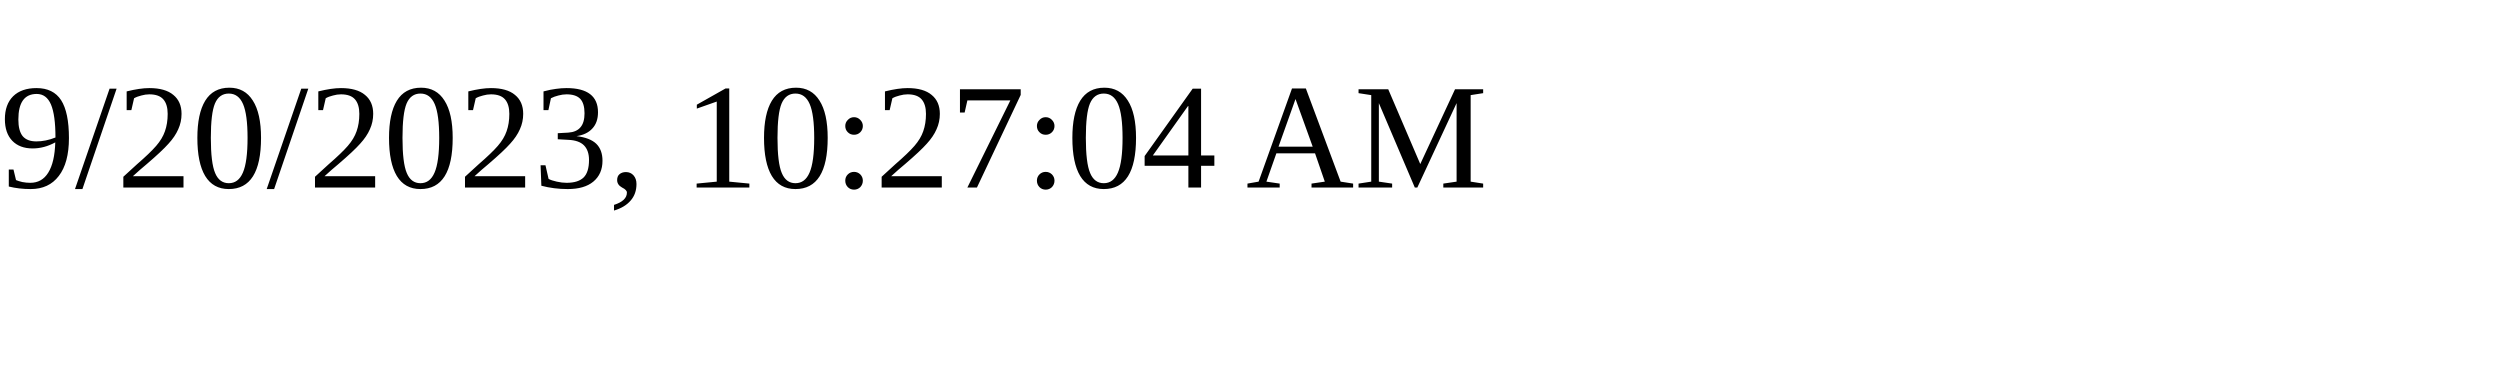
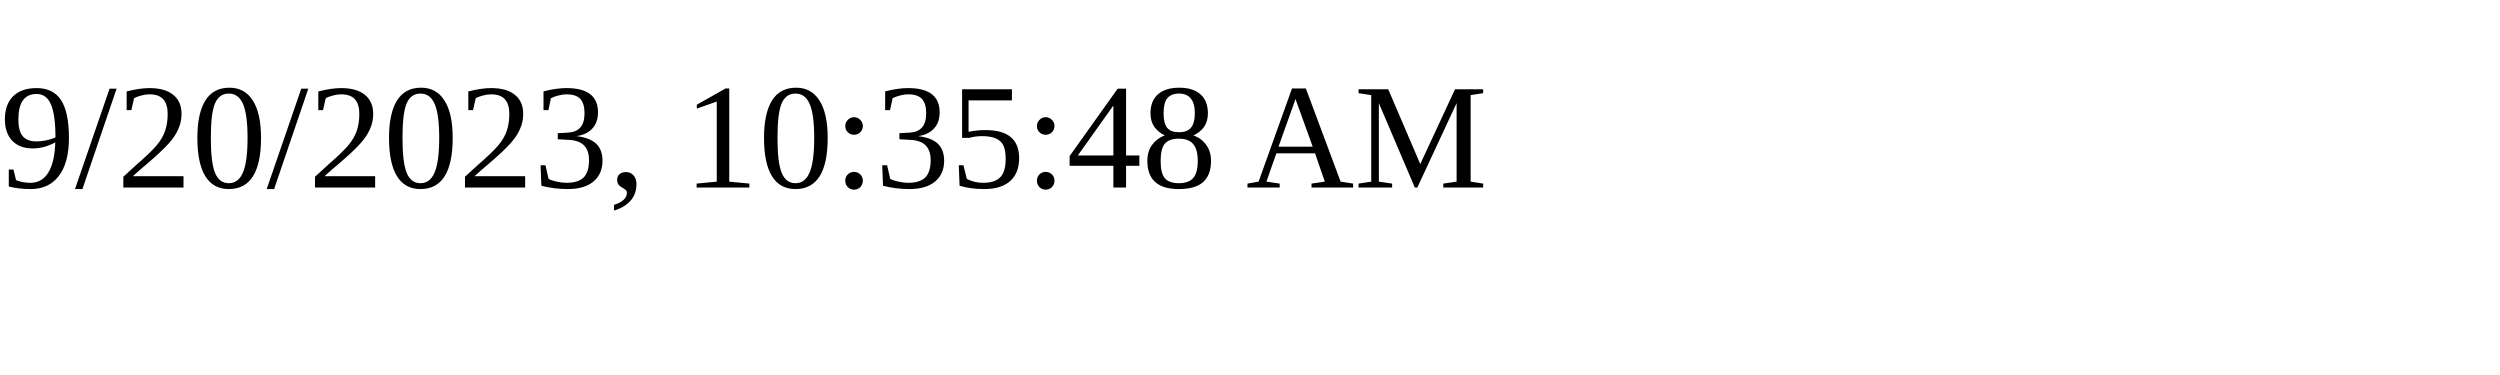
<svg xmlns="http://www.w3.org/2000/svg" height="30" width="200">
-   <text x="0" y="15">9/20/2023, 10:27:04 AM</text>
+   <text x="0" y="15">9/20/2023, 10:35:48 AM</text>
</svg>
